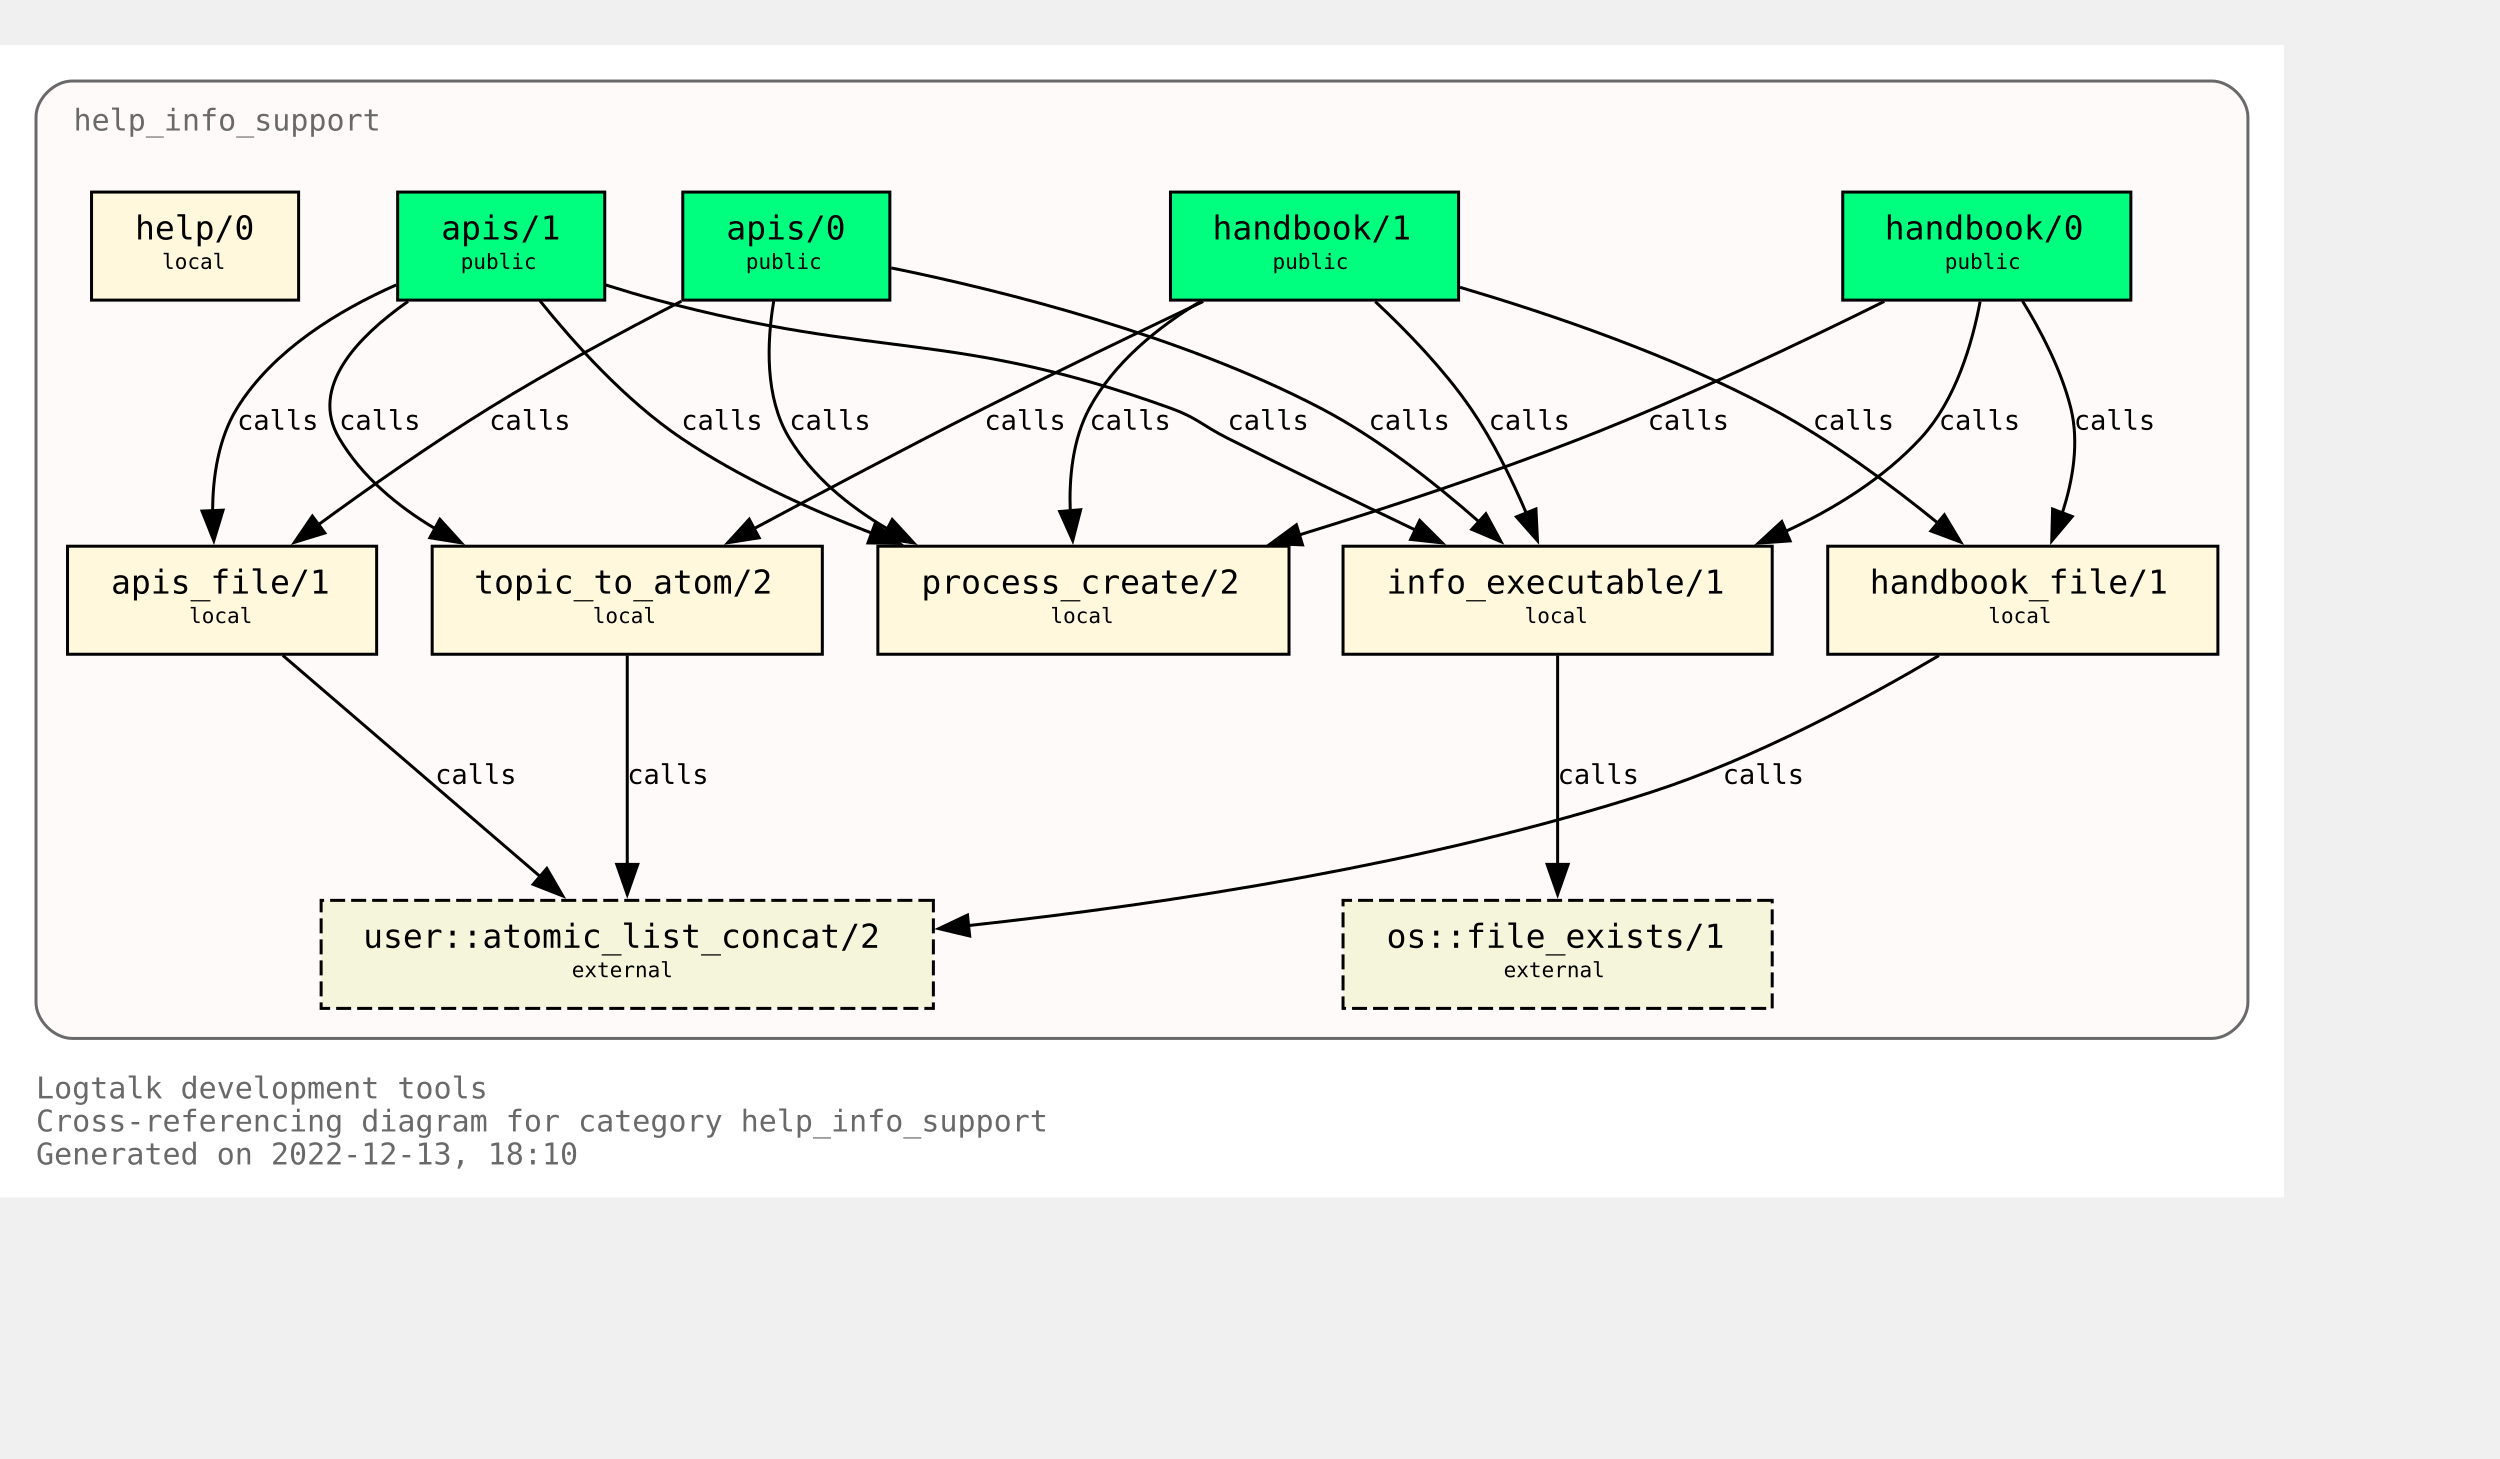
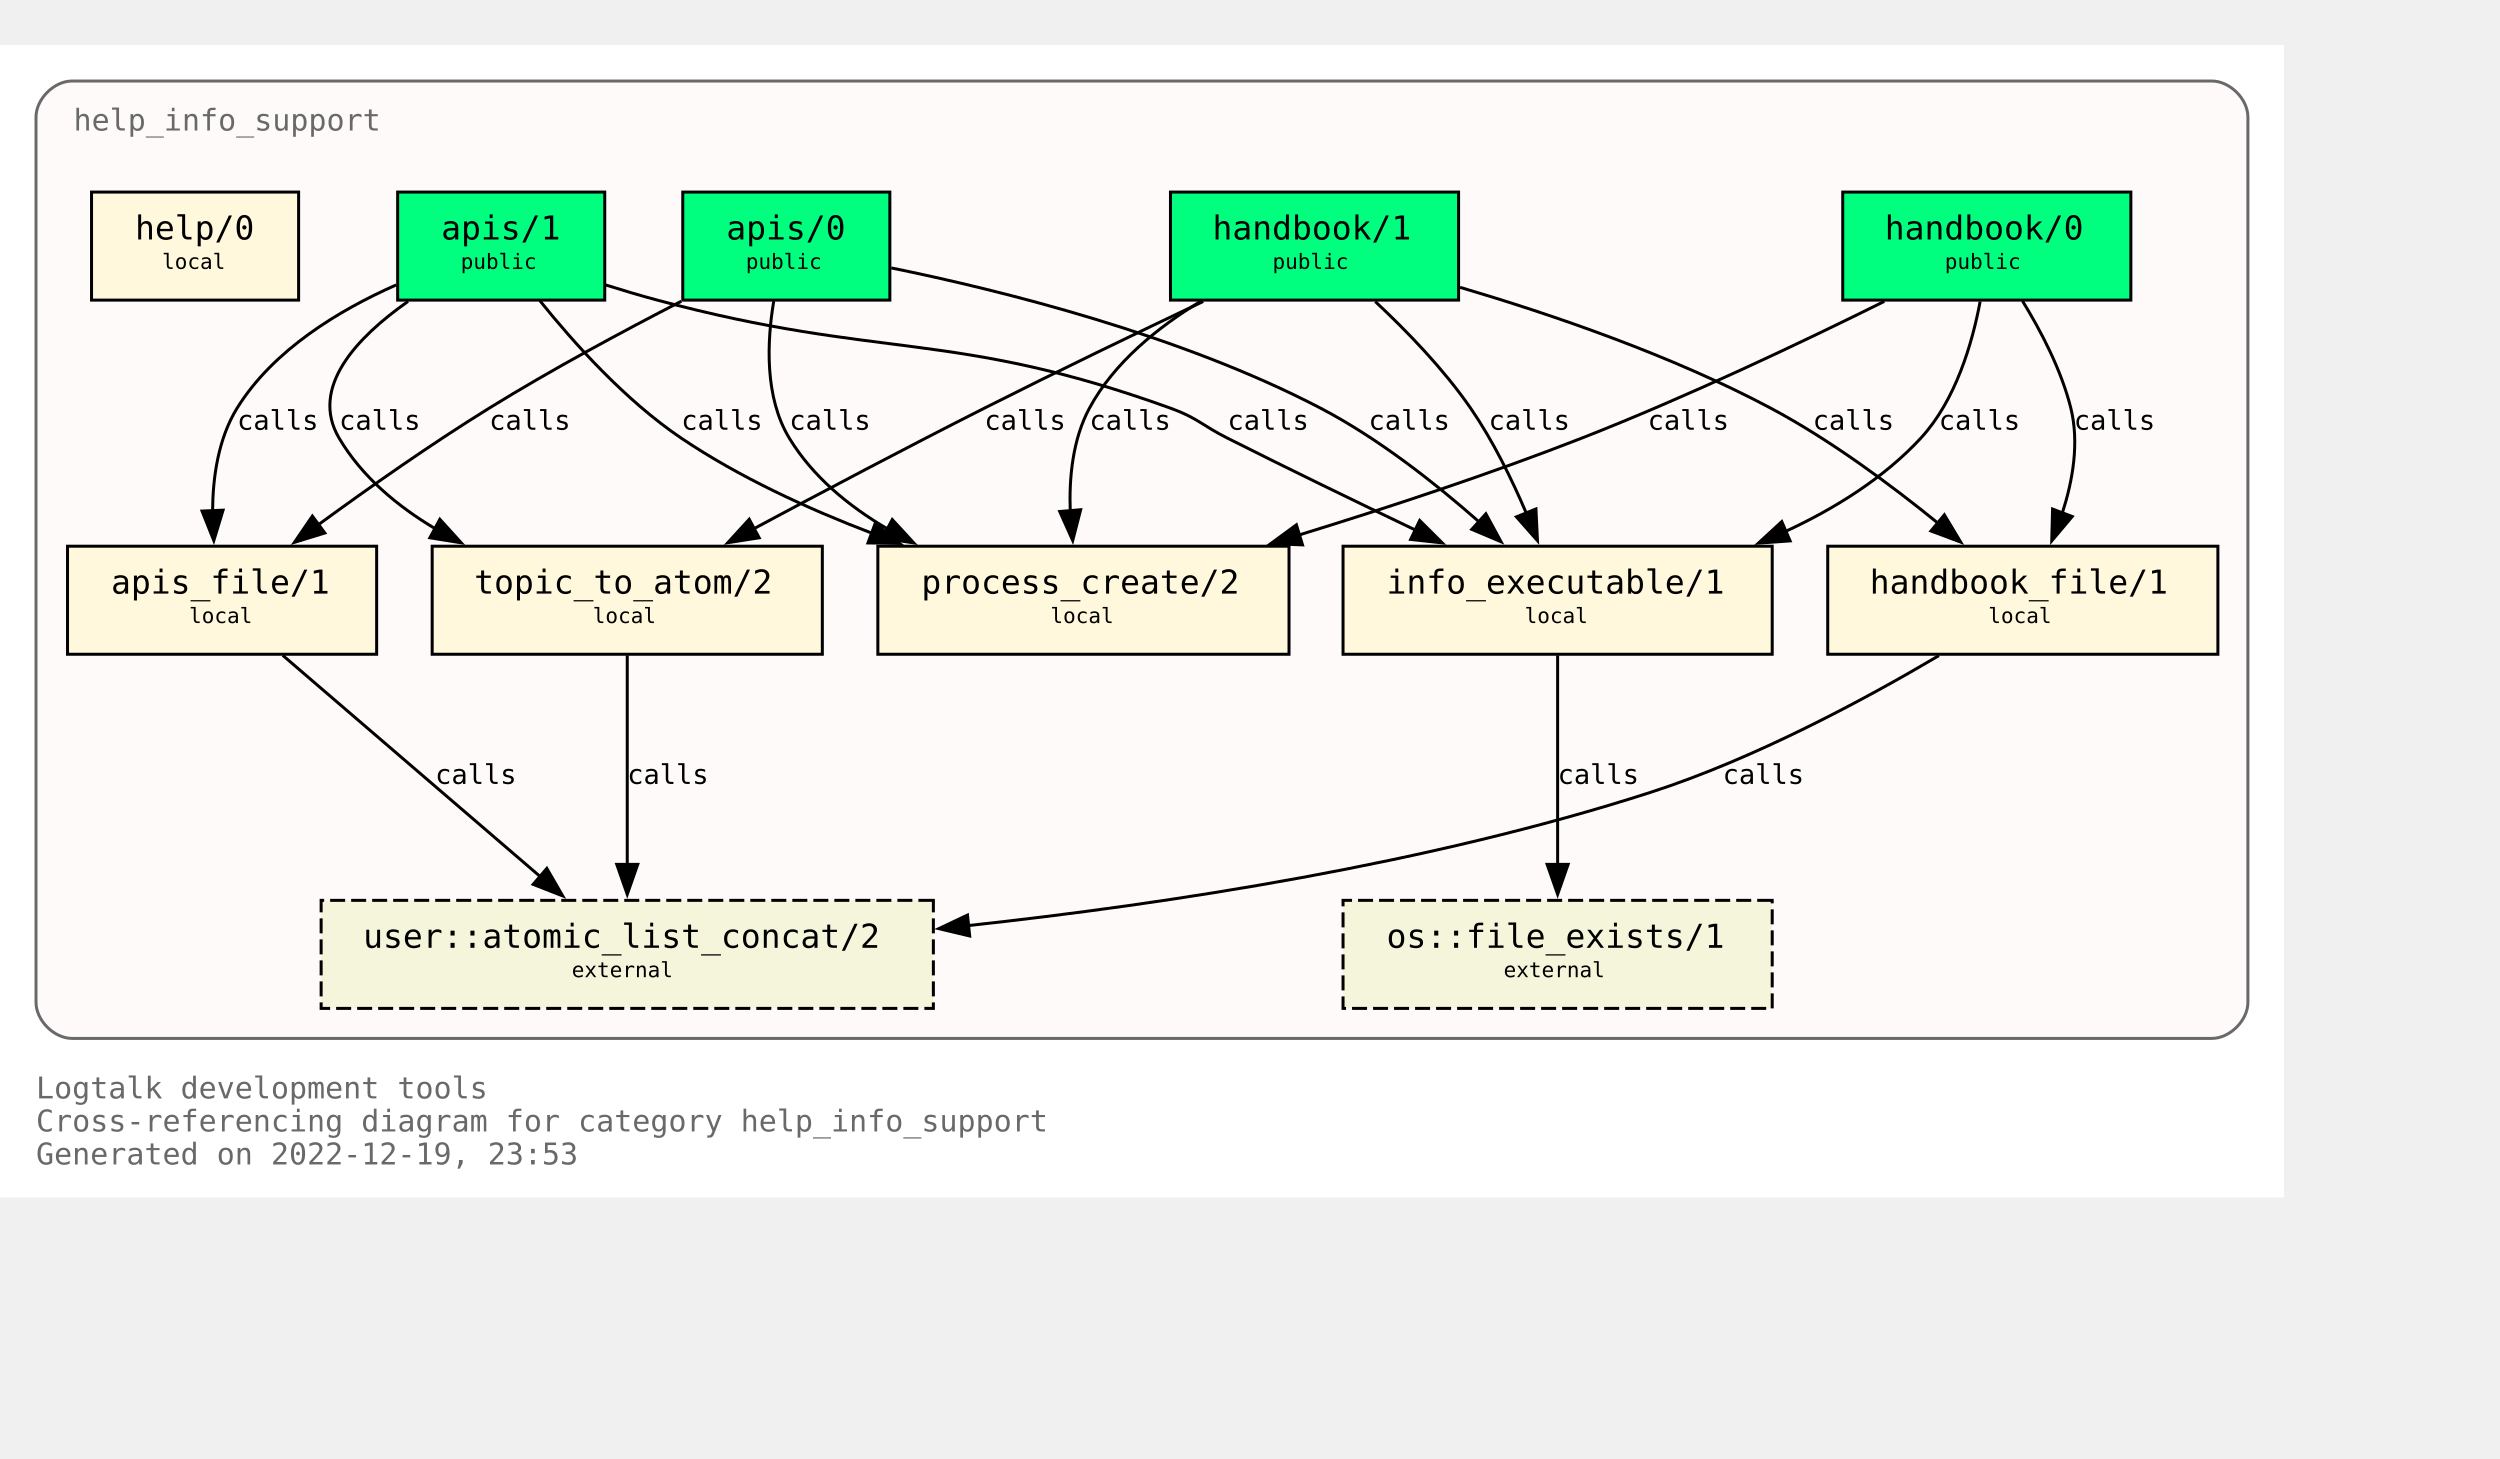
<svg xmlns="http://www.w3.org/2000/svg" xmlns:xlink="http://www.w3.org/1999/xlink" width="905pt" height="528pt" viewBox="72.00 72.00 833.00 456.00">
  <g id="graph0" class="graph" transform="scale(1 1) rotate(0) translate(76 452)">
    <polygon fill="white" stroke="none" points="-4,4 -4,-380 757,-380 757,4 -4,4" />
    <text text-anchor="start" x="8" y="-29" font-family="Monospace" font-size="10.00" fill="dimgray">Logtalk development tools</text>
    <text text-anchor="start" x="8" y="-18" font-family="Monospace" font-size="10.00" fill="dimgray">Cross-referencing diagram for category help_info_support</text>
-     <text text-anchor="start" x="8" y="-7" font-family="Monospace" font-size="10.00" fill="dimgray">Generated on 2022-12-13, 18:10</text>
+     <text text-anchor="start" x="8" y="-7" font-family="Monospace" font-size="10.00" fill="dimgray">Generated on 2022-12-19, 23:53</text>
    <g id="clust1" class="cluster">
      <g id="a_clust1">
        <a xlink:title="help_info_support">
          <path fill="snow" stroke="dimgray" d="M20,-49C20,-49 733,-49 733,-49 739,-49 745,-55 745,-61 745,-61 745,-356 745,-356 745,-362 739,-368 733,-368 733,-368 20,-368 20,-368 14,-368 8,-362 8,-356 8,-356 8,-61 8,-61 8,-55 14,-49 20,-49" />
          <g id="a_clust1_0">
-             <a xlink:href="https://github.com/LogtalkDotOrg/logtalk3/tree/6477b074aa3ec9890b5766a20904f63dba9b9a8f/tools/help/help_info_support.lgt" xlink:title="https://github.com/LogtalkDotOrg/logtalk3/tree/6477b074aa3ec9890b5766a20904f63dba9b9a8f/tools/help/help_info_support.lgt">
+             <a xlink:href="https://github.com/LogtalkDotOrg/logtalk3/tree/4bfc42d9d9ecf9c12f418466f50727ece6aee656/tools/help/help_info_support.lgt" xlink:title="https://github.com/LogtalkDotOrg/logtalk3/tree/4bfc42d9d9ecf9c12f418466f50727ece6aee656/tools/help/help_info_support.lgt">
              <text text-anchor="start" x="20.5" y="-351.5" font-family="Monospace" font-size="10.00" fill="dimgray">help_info_support</text>
            </a>
          </g>
        </a>
      </g>
    </g>
    <g id="node1" class="node">
      <g id="a_node1">
-         <a xlink:href="https://github.com/LogtalkDotOrg/logtalk3/tree/6477b074aa3ec9890b5766a20904f63dba9b9a8f/tools/help/help_info_support.lgt#L32" xlink:title="https://github.com/LogtalkDotOrg/logtalk3/tree/6477b074aa3ec9890b5766a20904f63dba9b9a8f/tools/help/help_info_support.lgt#L32">
+         <a xlink:href="https://github.com/LogtalkDotOrg/logtalk3/tree/4bfc42d9d9ecf9c12f418466f50727ece6aee656/tools/help/help_info_support.lgt#L32" xlink:title="https://github.com/LogtalkDotOrg/logtalk3/tree/4bfc42d9d9ecf9c12f418466f50727ece6aee656/tools/help/help_info_support.lgt#L32">
          <polygon fill="springgreen" stroke="black" points="706,-331 610,-331 610,-295 706,-295 706,-331" />
          <text text-anchor="start" x="618" y="-315.8" font-family="Monospace" font-size="9.00"> </text>
          <text text-anchor="start" x="624" y="-315.2" font-family="Monospace" font-size="11.00">handbook/0</text>
          <text text-anchor="start" x="692" y="-315.8" font-family="Monospace" font-size="9.00"> </text>
          <text text-anchor="start" x="618" y="-304.8" font-family="Monospace" font-size="9.00"> </text>
          <text text-anchor="start" x="644" y="-305.4" font-family="Monospace" font-size="7.00">public</text>
          <text text-anchor="start" x="692" y="-304.8" font-family="Monospace" font-size="9.00"> </text>
        </a>
      </g>
    </g>
    <g id="node7" class="node">
      <g id="a_node7">
-         <a xlink:href="https://github.com/LogtalkDotOrg/logtalk3/tree/6477b074aa3ec9890b5766a20904f63dba9b9a8f/tools/help/help_info_support.lgt#L109" xlink:title="https://github.com/LogtalkDotOrg/logtalk3/tree/6477b074aa3ec9890b5766a20904f63dba9b9a8f/tools/help/help_info_support.lgt#L109">
+         <a xlink:href="https://github.com/LogtalkDotOrg/logtalk3/tree/4bfc42d9d9ecf9c12f418466f50727ece6aee656/tools/help/help_info_support.lgt#L109" xlink:title="https://github.com/LogtalkDotOrg/logtalk3/tree/4bfc42d9d9ecf9c12f418466f50727ece6aee656/tools/help/help_info_support.lgt#L109">
          <polygon fill="cornsilk" stroke="black" points="586.5,-213 443.5,-213 443.5,-177 586.5,-177 586.5,-213" />
          <text text-anchor="start" x="452" y="-197.8" font-family="Monospace" font-size="9.00"> </text>
          <text text-anchor="start" x="458" y="-197.2" font-family="Monospace" font-size="11.00">info_executable/1</text>
          <text text-anchor="start" x="573" y="-197.8" font-family="Monospace" font-size="9.00"> </text>
          <text text-anchor="start" x="452" y="-186.8" font-family="Monospace" font-size="9.00"> </text>
          <text text-anchor="start" x="504" y="-187.4" font-family="Monospace" font-size="7.00">local</text>
          <text text-anchor="start" x="573" y="-186.8" font-family="Monospace" font-size="9.00"> </text>
        </a>
      </g>
    </g>
    <g id="edge1" class="edge">
      <g id="a_edge1">
-         <a xlink:href="https://github.com/LogtalkDotOrg/logtalk3/tree/6477b074aa3ec9890b5766a20904f63dba9b9a8f/tools/help/help_info_support.lgt#L76" xlink:title="calls">
+         <a xlink:href="https://github.com/LogtalkDotOrg/logtalk3/tree/4bfc42d9d9ecf9c12f418466f50727ece6aee656/tools/help/help_info_support.lgt#L76" xlink:title="calls">
          <path fill="none" stroke="black" d="M655.78,-294.54C653.18,-280.67 647.65,-261.58 636,-249 623.68,-235.69 607.42,-225.55 590.84,-217.88" />
          <polygon fill="black" stroke="black" points="592.46,-214.77 581.89,-214.02 589.69,-221.2 592.46,-214.77" />
        </a>
      </g>
      <g id="a_edge1-label">
-         <a xlink:href="https://github.com/LogtalkDotOrg/logtalk3/tree/6477b074aa3ec9890b5766a20904f63dba9b9a8f/tools/help/help_info_support.lgt#L76" xlink:title="https://github.com/LogtalkDotOrg/logtalk3/tree/6477b074aa3ec9890b5766a20904f63dba9b9a8f/tools/help/help_info_support.lgt#L76">
+         <a xlink:href="https://github.com/LogtalkDotOrg/logtalk3/tree/4bfc42d9d9ecf9c12f418466f50727ece6aee656/tools/help/help_info_support.lgt#L76" xlink:title="https://github.com/LogtalkDotOrg/logtalk3/tree/4bfc42d9d9ecf9c12f418466f50727ece6aee656/tools/help/help_info_support.lgt#L76">
          <text text-anchor="start" x="642" y="-251.8" font-family="Monospace" font-size="9.00">calls</text>
        </a>
      </g>
    </g>
    <g id="node8" class="node">
      <g id="a_node8">
-         <a xlink:href="https://github.com/LogtalkDotOrg/logtalk3/tree/6477b074aa3ec9890b5766a20904f63dba9b9a8f/tools/help/help_info_support.lgt#L122" xlink:title="https://github.com/LogtalkDotOrg/logtalk3/tree/6477b074aa3ec9890b5766a20904f63dba9b9a8f/tools/help/help_info_support.lgt#L122">
+         <a xlink:href="https://github.com/LogtalkDotOrg/logtalk3/tree/4bfc42d9d9ecf9c12f418466f50727ece6aee656/tools/help/help_info_support.lgt#L122" xlink:title="https://github.com/LogtalkDotOrg/logtalk3/tree/4bfc42d9d9ecf9c12f418466f50727ece6aee656/tools/help/help_info_support.lgt#L122">
          <polygon fill="cornsilk" stroke="black" points="735,-213 605,-213 605,-177 735,-177 735,-213" />
          <text text-anchor="start" x="613" y="-197.8" font-family="Monospace" font-size="9.00"> </text>
          <text text-anchor="start" x="619" y="-197.2" font-family="Monospace" font-size="11.00">handbook_file/1</text>
          <text text-anchor="start" x="721" y="-197.8" font-family="Monospace" font-size="9.00"> </text>
          <text text-anchor="start" x="613" y="-186.8" font-family="Monospace" font-size="9.00"> </text>
          <text text-anchor="start" x="658.5" y="-187.4" font-family="Monospace" font-size="7.00">local</text>
          <text text-anchor="start" x="721" y="-186.8" font-family="Monospace" font-size="9.00"> </text>
        </a>
      </g>
    </g>
    <g id="edge2" class="edge">
      <g id="a_edge2">
-         <a xlink:href="https://github.com/LogtalkDotOrg/logtalk3/tree/6477b074aa3ec9890b5766a20904f63dba9b9a8f/tools/help/help_info_support.lgt#L76" xlink:title="calls">
+         <a xlink:href="https://github.com/LogtalkDotOrg/logtalk3/tree/4bfc42d9d9ecf9c12f418466f50727ece6aee656/tools/help/help_info_support.lgt#L76" xlink:title="calls">
          <path fill="none" stroke="black" d="M669.89,-294.72C676.01,-284.76 682.84,-271.73 686,-259 688.84,-247.54 686.69,-234.92 683.14,-224" />
          <polygon fill="black" stroke="black" points="686.46,-222.89 679.64,-214.78 679.92,-225.37 686.46,-222.89" />
        </a>
      </g>
      <g id="a_edge2-label">
-         <a xlink:href="https://github.com/LogtalkDotOrg/logtalk3/tree/6477b074aa3ec9890b5766a20904f63dba9b9a8f/tools/help/help_info_support.lgt#L76" xlink:title="https://github.com/LogtalkDotOrg/logtalk3/tree/6477b074aa3ec9890b5766a20904f63dba9b9a8f/tools/help/help_info_support.lgt#L76">
+         <a xlink:href="https://github.com/LogtalkDotOrg/logtalk3/tree/4bfc42d9d9ecf9c12f418466f50727ece6aee656/tools/help/help_info_support.lgt#L76" xlink:title="https://github.com/LogtalkDotOrg/logtalk3/tree/4bfc42d9d9ecf9c12f418466f50727ece6aee656/tools/help/help_info_support.lgt#L76">
          <text text-anchor="start" x="687" y="-251.8" font-family="Monospace" font-size="9.00">calls</text>
        </a>
      </g>
    </g>
    <g id="node10" class="node">
      <g id="a_node10">
-         <a xlink:href="https://github.com/LogtalkDotOrg/logtalk3/tree/6477b074aa3ec9890b5766a20904f63dba9b9a8f/tools/help/help_info_support.lgt#L160" xlink:title="https://github.com/LogtalkDotOrg/logtalk3/tree/6477b074aa3ec9890b5766a20904f63dba9b9a8f/tools/help/help_info_support.lgt#L160">
+         <a xlink:href="https://github.com/LogtalkDotOrg/logtalk3/tree/4bfc42d9d9ecf9c12f418466f50727ece6aee656/tools/help/help_info_support.lgt#L160" xlink:title="https://github.com/LogtalkDotOrg/logtalk3/tree/4bfc42d9d9ecf9c12f418466f50727ece6aee656/tools/help/help_info_support.lgt#L160">
          <polygon fill="cornsilk" stroke="black" points="425.5,-213 288.5,-213 288.5,-177 425.5,-177 425.5,-213" />
          <text text-anchor="start" x="297" y="-197.8" font-family="Monospace" font-size="9.00"> </text>
          <text text-anchor="start" x="303" y="-197.2" font-family="Monospace" font-size="11.00">process_create/2</text>
          <text text-anchor="start" x="412" y="-197.8" font-family="Monospace" font-size="9.00"> </text>
          <text text-anchor="start" x="297" y="-186.8" font-family="Monospace" font-size="9.00"> </text>
          <text text-anchor="start" x="346" y="-187.4" font-family="Monospace" font-size="7.00">local</text>
          <text text-anchor="start" x="412" y="-186.8" font-family="Monospace" font-size="9.00"> </text>
        </a>
      </g>
    </g>
    <g id="edge3" class="edge">
      <g id="a_edge3">
-         <a xlink:href="https://github.com/LogtalkDotOrg/logtalk3/tree/6477b074aa3ec9890b5766a20904f63dba9b9a8f/tools/help/help_info_support.lgt#L76" xlink:title="calls">
+         <a xlink:href="https://github.com/LogtalkDotOrg/logtalk3/tree/4bfc42d9d9ecf9c12f418466f50727ece6aee656/tools/help/help_info_support.lgt#L76" xlink:title="calls">
          <path fill="none" stroke="black" d="M623.85,-294.58C596.86,-281.18 558.05,-262.71 523,-249 492.51,-237.08 458.14,-225.76 428.61,-216.67" />
          <polygon fill="black" stroke="black" points="430,-213.44 419.42,-213.87 427.96,-220.13 430,-213.44" />
        </a>
      </g>
      <g id="a_edge3-label">
-         <a xlink:href="https://github.com/LogtalkDotOrg/logtalk3/tree/6477b074aa3ec9890b5766a20904f63dba9b9a8f/tools/help/help_info_support.lgt#L76" xlink:title="https://github.com/LogtalkDotOrg/logtalk3/tree/6477b074aa3ec9890b5766a20904f63dba9b9a8f/tools/help/help_info_support.lgt#L76">
+         <a xlink:href="https://github.com/LogtalkDotOrg/logtalk3/tree/4bfc42d9d9ecf9c12f418466f50727ece6aee656/tools/help/help_info_support.lgt#L76" xlink:title="https://github.com/LogtalkDotOrg/logtalk3/tree/4bfc42d9d9ecf9c12f418466f50727ece6aee656/tools/help/help_info_support.lgt#L76">
          <text text-anchor="start" x="545" y="-251.8" font-family="Monospace" font-size="9.00">calls</text>
        </a>
      </g>
    </g>
    <g id="node2" class="node">
      <g id="a_node2">
-         <a xlink:href="https://github.com/LogtalkDotOrg/logtalk3/tree/6477b074aa3ec9890b5766a20904f63dba9b9a8f/tools/help/help_info_support.lgt#L38" xlink:title="https://github.com/LogtalkDotOrg/logtalk3/tree/6477b074aa3ec9890b5766a20904f63dba9b9a8f/tools/help/help_info_support.lgt#L38">
+         <a xlink:href="https://github.com/LogtalkDotOrg/logtalk3/tree/4bfc42d9d9ecf9c12f418466f50727ece6aee656/tools/help/help_info_support.lgt#L38" xlink:title="https://github.com/LogtalkDotOrg/logtalk3/tree/4bfc42d9d9ecf9c12f418466f50727ece6aee656/tools/help/help_info_support.lgt#L38">
          <polygon fill="springgreen" stroke="black" points="482,-331 386,-331 386,-295 482,-295 482,-331" />
          <text text-anchor="start" x="394" y="-315.8" font-family="Monospace" font-size="9.00"> </text>
          <text text-anchor="start" x="400" y="-315.2" font-family="Monospace" font-size="11.00">handbook/1</text>
          <text text-anchor="start" x="468" y="-315.8" font-family="Monospace" font-size="9.00"> </text>
          <text text-anchor="start" x="394" y="-304.8" font-family="Monospace" font-size="9.00"> </text>
          <text text-anchor="start" x="420" y="-305.4" font-family="Monospace" font-size="7.00">public</text>
          <text text-anchor="start" x="468" y="-304.8" font-family="Monospace" font-size="9.00"> </text>
        </a>
      </g>
    </g>
    <g id="node6" class="node">
      <g id="a_node6">
-         <a xlink:href="https://github.com/LogtalkDotOrg/logtalk3/tree/6477b074aa3ec9890b5766a20904f63dba9b9a8f/tools/help/help_info_support.lgt#L98" xlink:title="https://github.com/LogtalkDotOrg/logtalk3/tree/6477b074aa3ec9890b5766a20904f63dba9b9a8f/tools/help/help_info_support.lgt#L98">
+         <a xlink:href="https://github.com/LogtalkDotOrg/logtalk3/tree/4bfc42d9d9ecf9c12f418466f50727ece6aee656/tools/help/help_info_support.lgt#L98" xlink:title="https://github.com/LogtalkDotOrg/logtalk3/tree/4bfc42d9d9ecf9c12f418466f50727ece6aee656/tools/help/help_info_support.lgt#L98">
          <polygon fill="cornsilk" stroke="black" points="270,-213 140,-213 140,-177 270,-177 270,-213" />
          <text text-anchor="start" x="148" y="-197.8" font-family="Monospace" font-size="9.00"> </text>
          <text text-anchor="start" x="154" y="-197.2" font-family="Monospace" font-size="11.00">topic_to_atom/2</text>
          <text text-anchor="start" x="256" y="-197.8" font-family="Monospace" font-size="9.00"> </text>
          <text text-anchor="start" x="148" y="-186.8" font-family="Monospace" font-size="9.00"> </text>
          <text text-anchor="start" x="193.5" y="-187.4" font-family="Monospace" font-size="7.00">local</text>
          <text text-anchor="start" x="256" y="-186.8" font-family="Monospace" font-size="9.00"> </text>
        </a>
      </g>
    </g>
    <g id="edge4" class="edge">
      <g id="a_edge4">
-         <a xlink:href="https://github.com/LogtalkDotOrg/logtalk3/tree/6477b074aa3ec9890b5766a20904f63dba9b9a8f/tools/help/help_info_support.lgt#L81" xlink:title="calls">
+         <a xlink:href="https://github.com/LogtalkDotOrg/logtalk3/tree/4bfc42d9d9ecf9c12f418466f50727ece6aee656/tools/help/help_info_support.lgt#L81" xlink:title="calls">
          <path fill="none" stroke="black" d="M396.91,-294.56C375.5,-284.39 348.12,-271.19 324,-259 298.31,-246.02 269.8,-230.95 247.13,-218.8" />
          <polygon fill="black" stroke="black" points="248.95,-215.81 238.49,-214.16 245.64,-221.98 248.95,-215.81" />
        </a>
      </g>
      <g id="a_edge4-label">
-         <a xlink:href="https://github.com/LogtalkDotOrg/logtalk3/tree/6477b074aa3ec9890b5766a20904f63dba9b9a8f/tools/help/help_info_support.lgt#L81" xlink:title="https://github.com/LogtalkDotOrg/logtalk3/tree/6477b074aa3ec9890b5766a20904f63dba9b9a8f/tools/help/help_info_support.lgt#L81">
+         <a xlink:href="https://github.com/LogtalkDotOrg/logtalk3/tree/4bfc42d9d9ecf9c12f418466f50727ece6aee656/tools/help/help_info_support.lgt#L81" xlink:title="https://github.com/LogtalkDotOrg/logtalk3/tree/4bfc42d9d9ecf9c12f418466f50727ece6aee656/tools/help/help_info_support.lgt#L81">
          <text text-anchor="start" x="324" y="-251.8" font-family="Monospace" font-size="9.00">calls</text>
        </a>
      </g>
    </g>
    <g id="edge5" class="edge">
      <g id="a_edge5">
-         <a xlink:href="https://github.com/LogtalkDotOrg/logtalk3/tree/6477b074aa3ec9890b5766a20904f63dba9b9a8f/tools/help/help_info_support.lgt#L81" xlink:title="calls">
+         <a xlink:href="https://github.com/LogtalkDotOrg/logtalk3/tree/4bfc42d9d9ecf9c12f418466f50727ece6aee656/tools/help/help_info_support.lgt#L81" xlink:title="calls">
          <path fill="none" stroke="black" d="M454.23,-294.52C464.64,-284.8 477,-272.05 486,-259 493.38,-248.29 499.7,-235.41 504.53,-224.09" />
          <polygon fill="black" stroke="black" points="507.77,-225.41 508.29,-214.83 501.28,-222.78 507.77,-225.41" />
        </a>
      </g>
      <g id="a_edge5-label">
-         <a xlink:href="https://github.com/LogtalkDotOrg/logtalk3/tree/6477b074aa3ec9890b5766a20904f63dba9b9a8f/tools/help/help_info_support.lgt#L81" xlink:title="https://github.com/LogtalkDotOrg/logtalk3/tree/6477b074aa3ec9890b5766a20904f63dba9b9a8f/tools/help/help_info_support.lgt#L81">
+         <a xlink:href="https://github.com/LogtalkDotOrg/logtalk3/tree/4bfc42d9d9ecf9c12f418466f50727ece6aee656/tools/help/help_info_support.lgt#L81" xlink:title="https://github.com/LogtalkDotOrg/logtalk3/tree/4bfc42d9d9ecf9c12f418466f50727ece6aee656/tools/help/help_info_support.lgt#L81">
          <text text-anchor="start" x="492" y="-251.8" font-family="Monospace" font-size="9.00">calls</text>
        </a>
      </g>
    </g>
    <g id="edge6" class="edge">
      <g id="a_edge6">
-         <a xlink:href="https://github.com/LogtalkDotOrg/logtalk3/tree/6477b074aa3ec9890b5766a20904f63dba9b9a8f/tools/help/help_info_support.lgt#L81" xlink:title="calls">
+         <a xlink:href="https://github.com/LogtalkDotOrg/logtalk3/tree/4bfc42d9d9ecf9c12f418466f50727ece6aee656/tools/help/help_info_support.lgt#L81" xlink:title="calls">
          <path fill="none" stroke="black" d="M482.49,-299.26C513.15,-290.2 553.07,-276.54 586,-259 605.9,-248.4 626.19,-233.33 641.84,-220.59" />
          <polygon fill="black" stroke="black" points="643.86,-223.46 649.31,-214.37 639.39,-218.07 643.86,-223.46" />
        </a>
      </g>
      <g id="a_edge6-label">
-         <a xlink:href="https://github.com/LogtalkDotOrg/logtalk3/tree/6477b074aa3ec9890b5766a20904f63dba9b9a8f/tools/help/help_info_support.lgt#L81" xlink:title="https://github.com/LogtalkDotOrg/logtalk3/tree/6477b074aa3ec9890b5766a20904f63dba9b9a8f/tools/help/help_info_support.lgt#L81">
+         <a xlink:href="https://github.com/LogtalkDotOrg/logtalk3/tree/4bfc42d9d9ecf9c12f418466f50727ece6aee656/tools/help/help_info_support.lgt#L81" xlink:title="https://github.com/LogtalkDotOrg/logtalk3/tree/4bfc42d9d9ecf9c12f418466f50727ece6aee656/tools/help/help_info_support.lgt#L81">
          <text text-anchor="start" x="600" y="-251.8" font-family="Monospace" font-size="9.00">calls</text>
        </a>
      </g>
    </g>
    <g id="edge7" class="edge">
      <g id="a_edge7">
-         <a xlink:href="https://github.com/LogtalkDotOrg/logtalk3/tree/6477b074aa3ec9890b5766a20904f63dba9b9a8f/tools/help/help_info_support.lgt#L81" xlink:title="calls">
+         <a xlink:href="https://github.com/LogtalkDotOrg/logtalk3/tree/4bfc42d9d9ecf9c12f418466f50727ece6aee656/tools/help/help_info_support.lgt#L81" xlink:title="calls">
          <path fill="none" stroke="black" d="M395.96,-294.54C381.78,-285.97 367.16,-274.16 359,-259 353.42,-248.63 352.18,-235.84 352.61,-224.51" />
          <polygon fill="black" stroke="black" points="356.07,-225.15 353.43,-214.89 349.1,-224.56 356.07,-225.15" />
        </a>
      </g>
      <g id="a_edge7-label">
-         <a xlink:href="https://github.com/LogtalkDotOrg/logtalk3/tree/6477b074aa3ec9890b5766a20904f63dba9b9a8f/tools/help/help_info_support.lgt#L81" xlink:title="https://github.com/LogtalkDotOrg/logtalk3/tree/6477b074aa3ec9890b5766a20904f63dba9b9a8f/tools/help/help_info_support.lgt#L81">
+         <a xlink:href="https://github.com/LogtalkDotOrg/logtalk3/tree/4bfc42d9d9ecf9c12f418466f50727ece6aee656/tools/help/help_info_support.lgt#L81" xlink:title="https://github.com/LogtalkDotOrg/logtalk3/tree/4bfc42d9d9ecf9c12f418466f50727ece6aee656/tools/help/help_info_support.lgt#L81">
          <text text-anchor="start" x="359" y="-251.8" font-family="Monospace" font-size="9.00">calls</text>
        </a>
      </g>
    </g>
    <g id="node3" class="node">
      <g id="a_node3">
-         <a xlink:href="https://github.com/LogtalkDotOrg/logtalk3/tree/6477b074aa3ec9890b5766a20904f63dba9b9a8f/tools/help/help_info_support.lgt#L47" xlink:title="https://github.com/LogtalkDotOrg/logtalk3/tree/6477b074aa3ec9890b5766a20904f63dba9b9a8f/tools/help/help_info_support.lgt#L47">
+         <a xlink:href="https://github.com/LogtalkDotOrg/logtalk3/tree/4bfc42d9d9ecf9c12f418466f50727ece6aee656/tools/help/help_info_support.lgt#L47" xlink:title="https://github.com/LogtalkDotOrg/logtalk3/tree/4bfc42d9d9ecf9c12f418466f50727ece6aee656/tools/help/help_info_support.lgt#L47">
          <polygon fill="springgreen" stroke="black" points="292.5,-331 223.5,-331 223.5,-295 292.5,-295 292.5,-331" />
          <text text-anchor="start" x="232" y="-315.8" font-family="Monospace" font-size="9.00"> </text>
          <text text-anchor="start" x="238" y="-315.2" font-family="Monospace" font-size="11.00">apis/0</text>
          <text text-anchor="start" x="279" y="-315.8" font-family="Monospace" font-size="9.00"> </text>
          <text text-anchor="start" x="232" y="-304.8" font-family="Monospace" font-size="9.00"> </text>
          <text text-anchor="start" x="244.5" y="-305.4" font-family="Monospace" font-size="7.00">public</text>
          <text text-anchor="start" x="279" y="-304.8" font-family="Monospace" font-size="9.00"> </text>
        </a>
      </g>
    </g>
    <g id="edge8" class="edge">
      <g id="a_edge8">
-         <a xlink:href="https://github.com/LogtalkDotOrg/logtalk3/tree/6477b074aa3ec9890b5766a20904f63dba9b9a8f/tools/help/help_info_support.lgt#L87" xlink:title="calls">
+         <a xlink:href="https://github.com/LogtalkDotOrg/logtalk3/tree/4bfc42d9d9ecf9c12f418466f50727ece6aee656/tools/help/help_info_support.lgt#L87" xlink:title="calls">
          <path fill="none" stroke="black" d="M292.96,-305.73C329.99,-298.16 389.41,-283.33 436,-259 455.19,-248.98 474.23,-233.98 488.81,-221.13" />
          <polygon fill="black" stroke="black" points="491.09,-223.8 496.15,-214.49 486.39,-218.61 491.09,-223.8" />
        </a>
      </g>
      <g id="a_edge8-label">
-         <a xlink:href="https://github.com/LogtalkDotOrg/logtalk3/tree/6477b074aa3ec9890b5766a20904f63dba9b9a8f/tools/help/help_info_support.lgt#L87" xlink:title="https://github.com/LogtalkDotOrg/logtalk3/tree/6477b074aa3ec9890b5766a20904f63dba9b9a8f/tools/help/help_info_support.lgt#L87">
+         <a xlink:href="https://github.com/LogtalkDotOrg/logtalk3/tree/4bfc42d9d9ecf9c12f418466f50727ece6aee656/tools/help/help_info_support.lgt#L87" xlink:title="https://github.com/LogtalkDotOrg/logtalk3/tree/4bfc42d9d9ecf9c12f418466f50727ece6aee656/tools/help/help_info_support.lgt#L87">
          <text text-anchor="start" x="452" y="-251.8" font-family="Monospace" font-size="9.00">calls</text>
        </a>
      </g>
    </g>
    <g id="node9" class="node">
      <g id="a_node9">
-         <a xlink:href="https://github.com/LogtalkDotOrg/logtalk3/tree/6477b074aa3ec9890b5766a20904f63dba9b9a8f/tools/help/help_info_support.lgt#L128" xlink:title="https://github.com/LogtalkDotOrg/logtalk3/tree/6477b074aa3ec9890b5766a20904f63dba9b9a8f/tools/help/help_info_support.lgt#L128">
+         <a xlink:href="https://github.com/LogtalkDotOrg/logtalk3/tree/4bfc42d9d9ecf9c12f418466f50727ece6aee656/tools/help/help_info_support.lgt#L128" xlink:title="https://github.com/LogtalkDotOrg/logtalk3/tree/4bfc42d9d9ecf9c12f418466f50727ece6aee656/tools/help/help_info_support.lgt#L128">
          <polygon fill="cornsilk" stroke="black" points="121.5,-213 18.5,-213 18.5,-177 121.5,-177 121.5,-213" />
          <text text-anchor="start" x="27" y="-197.8" font-family="Monospace" font-size="9.00"> </text>
          <text text-anchor="start" x="33" y="-197.2" font-family="Monospace" font-size="11.00">apis_file/1</text>
          <text text-anchor="start" x="108" y="-197.8" font-family="Monospace" font-size="9.00"> </text>
          <text text-anchor="start" x="27" y="-186.8" font-family="Monospace" font-size="9.00"> </text>
          <text text-anchor="start" x="59" y="-187.4" font-family="Monospace" font-size="7.00">local</text>
          <text text-anchor="start" x="108" y="-186.8" font-family="Monospace" font-size="9.00"> </text>
        </a>
      </g>
    </g>
    <g id="edge9" class="edge">
      <g id="a_edge9">
-         <a xlink:href="https://github.com/LogtalkDotOrg/logtalk3/tree/6477b074aa3ec9890b5766a20904f63dba9b9a8f/tools/help/help_info_support.lgt#L87" xlink:title="calls">
+         <a xlink:href="https://github.com/LogtalkDotOrg/logtalk3/tree/4bfc42d9d9ecf9c12f418466f50727ece6aee656/tools/help/help_info_support.lgt#L87" xlink:title="calls">
          <path fill="none" stroke="black" d="M223.04,-294.64C203.82,-284.75 179.73,-271.82 159,-259 139.62,-247.02 118.78,-232.37 102.15,-220.22" />
          <polygon fill="black" stroke="black" points="104.23,-217.41 94.1,-214.29 100.08,-223.04 104.23,-217.41" />
        </a>
      </g>
      <g id="a_edge9-label">
-         <a xlink:href="https://github.com/LogtalkDotOrg/logtalk3/tree/6477b074aa3ec9890b5766a20904f63dba9b9a8f/tools/help/help_info_support.lgt#L87" xlink:title="https://github.com/LogtalkDotOrg/logtalk3/tree/6477b074aa3ec9890b5766a20904f63dba9b9a8f/tools/help/help_info_support.lgt#L87">
+         <a xlink:href="https://github.com/LogtalkDotOrg/logtalk3/tree/4bfc42d9d9ecf9c12f418466f50727ece6aee656/tools/help/help_info_support.lgt#L87" xlink:title="https://github.com/LogtalkDotOrg/logtalk3/tree/4bfc42d9d9ecf9c12f418466f50727ece6aee656/tools/help/help_info_support.lgt#L87">
          <text text-anchor="start" x="159" y="-251.8" font-family="Monospace" font-size="9.00">calls</text>
        </a>
      </g>
    </g>
    <g id="edge10" class="edge">
      <g id="a_edge10">
-         <a xlink:href="https://github.com/LogtalkDotOrg/logtalk3/tree/6477b074aa3ec9890b5766a20904f63dba9b9a8f/tools/help/help_info_support.lgt#L87" xlink:title="calls">
+         <a xlink:href="https://github.com/LogtalkDotOrg/logtalk3/tree/4bfc42d9d9ecf9c12f418466f50727ece6aee656/tools/help/help_info_support.lgt#L87" xlink:title="calls">
          <path fill="none" stroke="black" d="M253.81,-294.66C251.55,-281.22 250.71,-262.65 259,-249 266.76,-236.22 278.76,-226.32 291.75,-218.74" />
          <polygon fill="black" stroke="black" points="293.3,-221.88 300.48,-214.09 290,-215.7 293.3,-221.88" />
        </a>
      </g>
      <g id="a_edge10-label">
-         <a xlink:href="https://github.com/LogtalkDotOrg/logtalk3/tree/6477b074aa3ec9890b5766a20904f63dba9b9a8f/tools/help/help_info_support.lgt#L87" xlink:title="https://github.com/LogtalkDotOrg/logtalk3/tree/6477b074aa3ec9890b5766a20904f63dba9b9a8f/tools/help/help_info_support.lgt#L87">
+         <a xlink:href="https://github.com/LogtalkDotOrg/logtalk3/tree/4bfc42d9d9ecf9c12f418466f50727ece6aee656/tools/help/help_info_support.lgt#L87" xlink:title="https://github.com/LogtalkDotOrg/logtalk3/tree/4bfc42d9d9ecf9c12f418466f50727ece6aee656/tools/help/help_info_support.lgt#L87">
          <text text-anchor="start" x="259" y="-251.8" font-family="Monospace" font-size="9.00">calls</text>
        </a>
      </g>
    </g>
    <g id="node4" class="node">
      <g id="a_node4">
-         <a xlink:href="https://github.com/LogtalkDotOrg/logtalk3/tree/6477b074aa3ec9890b5766a20904f63dba9b9a8f/tools/help/help_info_support.lgt#L53" xlink:title="https://github.com/LogtalkDotOrg/logtalk3/tree/6477b074aa3ec9890b5766a20904f63dba9b9a8f/tools/help/help_info_support.lgt#L53">
+         <a xlink:href="https://github.com/LogtalkDotOrg/logtalk3/tree/4bfc42d9d9ecf9c12f418466f50727ece6aee656/tools/help/help_info_support.lgt#L53" xlink:title="https://github.com/LogtalkDotOrg/logtalk3/tree/4bfc42d9d9ecf9c12f418466f50727ece6aee656/tools/help/help_info_support.lgt#L53">
          <polygon fill="springgreen" stroke="black" points="197.5,-331 128.5,-331 128.5,-295 197.5,-295 197.5,-331" />
          <text text-anchor="start" x="137" y="-315.8" font-family="Monospace" font-size="9.00"> </text>
          <text text-anchor="start" x="143" y="-315.2" font-family="Monospace" font-size="11.00">apis/1</text>
          <text text-anchor="start" x="184" y="-315.8" font-family="Monospace" font-size="9.00"> </text>
          <text text-anchor="start" x="137" y="-304.8" font-family="Monospace" font-size="9.00"> </text>
          <text text-anchor="start" x="149.5" y="-305.4" font-family="Monospace" font-size="7.00">public</text>
          <text text-anchor="start" x="184" y="-304.8" font-family="Monospace" font-size="9.00"> </text>
        </a>
      </g>
    </g>
    <g id="edge11" class="edge">
      <g id="a_edge11">
-         <a xlink:href="https://github.com/LogtalkDotOrg/logtalk3/tree/6477b074aa3ec9890b5766a20904f63dba9b9a8f/tools/help/help_info_support.lgt#L92" xlink:title="calls">
+         <a xlink:href="https://github.com/LogtalkDotOrg/logtalk3/tree/4bfc42d9d9ecf9c12f418466f50727ece6aee656/tools/help/help_info_support.lgt#L92" xlink:title="calls">
          <path fill="none" stroke="black" d="M131.96,-294.57C114.9,-282.6 99.04,-265.87 109,-249 116.52,-236.26 128.32,-226.37 141.1,-218.78" />
          <polygon fill="black" stroke="black" points="142.56,-221.97 149.69,-214.13 139.23,-215.81 142.56,-221.97" />
        </a>
      </g>
      <g id="a_edge11-label">
-         <a xlink:href="https://github.com/LogtalkDotOrg/logtalk3/tree/6477b074aa3ec9890b5766a20904f63dba9b9a8f/tools/help/help_info_support.lgt#L92" xlink:title="https://github.com/LogtalkDotOrg/logtalk3/tree/6477b074aa3ec9890b5766a20904f63dba9b9a8f/tools/help/help_info_support.lgt#L92">
+         <a xlink:href="https://github.com/LogtalkDotOrg/logtalk3/tree/4bfc42d9d9ecf9c12f418466f50727ece6aee656/tools/help/help_info_support.lgt#L92" xlink:title="https://github.com/LogtalkDotOrg/logtalk3/tree/4bfc42d9d9ecf9c12f418466f50727ece6aee656/tools/help/help_info_support.lgt#L92">
          <text text-anchor="start" x="109" y="-251.8" font-family="Monospace" font-size="9.00">calls</text>
        </a>
      </g>
    </g>
    <g id="edge12" class="edge">
      <g id="a_edge12">
-         <a xlink:href="https://github.com/LogtalkDotOrg/logtalk3/tree/6477b074aa3ec9890b5766a20904f63dba9b9a8f/tools/help/help_info_support.lgt#L92" xlink:title="calls">
+         <a xlink:href="https://github.com/LogtalkDotOrg/logtalk3/tree/4bfc42d9d9ecf9c12f418466f50727ece6aee656/tools/help/help_info_support.lgt#L92" xlink:title="calls">
          <path fill="none" stroke="black" d="M197.81,-300.05C203.52,-298.25 209.4,-296.5 215,-295 290.02,-274.9 312.94,-285.34 386,-259 394.98,-255.76 396.48,-253.29 405,-249 425.46,-238.69 448.25,-227.64 467.76,-218.31" />
          <polygon fill="black" stroke="black" points="469.04,-221.58 476.56,-214.11 466.02,-215.26 469.04,-221.58" />
        </a>
      </g>
      <g id="a_edge12-label">
-         <a xlink:href="https://github.com/LogtalkDotOrg/logtalk3/tree/6477b074aa3ec9890b5766a20904f63dba9b9a8f/tools/help/help_info_support.lgt#L92" xlink:title="https://github.com/LogtalkDotOrg/logtalk3/tree/6477b074aa3ec9890b5766a20904f63dba9b9a8f/tools/help/help_info_support.lgt#L92">
+         <a xlink:href="https://github.com/LogtalkDotOrg/logtalk3/tree/4bfc42d9d9ecf9c12f418466f50727ece6aee656/tools/help/help_info_support.lgt#L92" xlink:title="https://github.com/LogtalkDotOrg/logtalk3/tree/4bfc42d9d9ecf9c12f418466f50727ece6aee656/tools/help/help_info_support.lgt#L92">
          <text text-anchor="start" x="405" y="-251.8" font-family="Monospace" font-size="9.00">calls</text>
        </a>
      </g>
    </g>
    <g id="edge13" class="edge">
      <g id="a_edge13">
-         <a xlink:href="https://github.com/LogtalkDotOrg/logtalk3/tree/6477b074aa3ec9890b5766a20904f63dba9b9a8f/tools/help/help_info_support.lgt#L92" xlink:title="calls">
+         <a xlink:href="https://github.com/LogtalkDotOrg/logtalk3/tree/4bfc42d9d9ecf9c12f418466f50727ece6aee656/tools/help/help_info_support.lgt#L92" xlink:title="calls">
          <path fill="none" stroke="black" d="M128.01,-300.06C109.01,-291.66 87.01,-278.41 75,-259 68.75,-248.89 66.89,-236.05 66.83,-224.6" />
          <polygon fill="black" stroke="black" points="70.32,-225.01 67.24,-214.87 63.32,-224.71 70.32,-225.01" />
        </a>
      </g>
      <g id="a_edge13-label">
-         <a xlink:href="https://github.com/LogtalkDotOrg/logtalk3/tree/6477b074aa3ec9890b5766a20904f63dba9b9a8f/tools/help/help_info_support.lgt#L92" xlink:title="https://github.com/LogtalkDotOrg/logtalk3/tree/6477b074aa3ec9890b5766a20904f63dba9b9a8f/tools/help/help_info_support.lgt#L92">
+         <a xlink:href="https://github.com/LogtalkDotOrg/logtalk3/tree/4bfc42d9d9ecf9c12f418466f50727ece6aee656/tools/help/help_info_support.lgt#L92" xlink:title="https://github.com/LogtalkDotOrg/logtalk3/tree/4bfc42d9d9ecf9c12f418466f50727ece6aee656/tools/help/help_info_support.lgt#L92">
          <text text-anchor="start" x="75" y="-251.8" font-family="Monospace" font-size="9.00">calls</text>
        </a>
      </g>
    </g>
    <g id="edge14" class="edge">
      <g id="a_edge14">
-         <a xlink:href="https://github.com/LogtalkDotOrg/logtalk3/tree/6477b074aa3ec9890b5766a20904f63dba9b9a8f/tools/help/help_info_support.lgt#L92" xlink:title="calls">
+         <a xlink:href="https://github.com/LogtalkDotOrg/logtalk3/tree/4bfc42d9d9ecf9c12f418466f50727ece6aee656/tools/help/help_info_support.lgt#L92" xlink:title="calls">
          <path fill="none" stroke="black" d="M175.9,-294.78C187.08,-280.86 204.34,-261.58 223,-249 242.25,-236.02 265.16,-225.48 286.54,-217.33" />
          <polygon fill="black" stroke="black" points="287.63,-220.66 295.8,-213.92 285.21,-214.09 287.63,-220.66" />
        </a>
      </g>
      <g id="a_edge14-label">
-         <a xlink:href="https://github.com/LogtalkDotOrg/logtalk3/tree/6477b074aa3ec9890b5766a20904f63dba9b9a8f/tools/help/help_info_support.lgt#L92" xlink:title="https://github.com/LogtalkDotOrg/logtalk3/tree/6477b074aa3ec9890b5766a20904f63dba9b9a8f/tools/help/help_info_support.lgt#L92">
+         <a xlink:href="https://github.com/LogtalkDotOrg/logtalk3/tree/4bfc42d9d9ecf9c12f418466f50727ece6aee656/tools/help/help_info_support.lgt#L92" xlink:title="https://github.com/LogtalkDotOrg/logtalk3/tree/4bfc42d9d9ecf9c12f418466f50727ece6aee656/tools/help/help_info_support.lgt#L92">
          <text text-anchor="start" x="223" y="-251.8" font-family="Monospace" font-size="9.00">calls</text>
        </a>
      </g>
    </g>
    <g id="node5" class="node">
      <g id="a_node5">
-         <a xlink:href="https://github.com/LogtalkDotOrg/logtalk3/tree/6477b074aa3ec9890b5766a20904f63dba9b9a8f/tools/help/help_info_support.lgt#L66" xlink:title="https://github.com/LogtalkDotOrg/logtalk3/tree/6477b074aa3ec9890b5766a20904f63dba9b9a8f/tools/help/help_info_support.lgt#L66">
+         <a xlink:href="https://github.com/LogtalkDotOrg/logtalk3/tree/4bfc42d9d9ecf9c12f418466f50727ece6aee656/tools/help/help_info_support.lgt#L66" xlink:title="https://github.com/LogtalkDotOrg/logtalk3/tree/4bfc42d9d9ecf9c12f418466f50727ece6aee656/tools/help/help_info_support.lgt#L66">
          <polygon fill="cornsilk" stroke="black" points="95.5,-331 26.5,-331 26.5,-295 95.5,-295 95.5,-331" />
          <text text-anchor="start" x="35" y="-315.8" font-family="Monospace" font-size="9.00"> </text>
          <text text-anchor="start" x="41" y="-315.2" font-family="Monospace" font-size="11.00">help/0</text>
          <text text-anchor="start" x="82" y="-315.8" font-family="Monospace" font-size="9.00"> </text>
          <text text-anchor="start" x="35" y="-304.8" font-family="Monospace" font-size="9.00"> </text>
          <text text-anchor="start" x="50" y="-305.4" font-family="Monospace" font-size="7.00">local</text>
          <text text-anchor="start" x="82" y="-304.8" font-family="Monospace" font-size="9.00"> </text>
        </a>
      </g>
    </g>
    <g id="node11" class="node">
      <polygon fill="beige" stroke="black" stroke-dasharray="5,2" points="307,-95 103,-95 103,-59 307,-59 307,-95" />
      <text text-anchor="start" x="111" y="-79.8" font-family="Monospace" font-size="9.00"> </text>
      <text text-anchor="start" x="117" y="-79.2" font-family="Monospace" font-size="11.00">user::atomic_list_concat/2</text>
      <text text-anchor="start" x="293" y="-79.8" font-family="Monospace" font-size="9.00"> </text>
      <text text-anchor="start" x="111" y="-68.8" font-family="Monospace" font-size="9.00"> </text>
      <text text-anchor="start" x="186.5" y="-69.4" font-family="Monospace" font-size="7.00">external</text>
      <text text-anchor="start" x="293" y="-68.8" font-family="Monospace" font-size="9.00"> </text>
    </g>
    <g id="edge15" class="edge">
      <g id="a_edge15">
-         <a xlink:href="https://github.com/LogtalkDotOrg/logtalk3/tree/6477b074aa3ec9890b5766a20904f63dba9b9a8f/tools/help/help_info_support.lgt#L98" xlink:title="calls">
+         <a xlink:href="https://github.com/LogtalkDotOrg/logtalk3/tree/4bfc42d9d9ecf9c12f418466f50727ece6aee656/tools/help/help_info_support.lgt#L98" xlink:title="calls">
          <path fill="none" stroke="black" d="M205,-176.63C205,-158.18 205,-128.7 205,-106.77" />
          <polygon fill="black" stroke="black" points="208.5,-107 205,-97 201.5,-107 208.5,-107" />
        </a>
      </g>
      <g id="a_edge15-label">
-         <a xlink:href="https://github.com/LogtalkDotOrg/logtalk3/tree/6477b074aa3ec9890b5766a20904f63dba9b9a8f/tools/help/help_info_support.lgt#L98" xlink:title="https://github.com/LogtalkDotOrg/logtalk3/tree/6477b074aa3ec9890b5766a20904f63dba9b9a8f/tools/help/help_info_support.lgt#L98">
+         <a xlink:href="https://github.com/LogtalkDotOrg/logtalk3/tree/4bfc42d9d9ecf9c12f418466f50727ece6aee656/tools/help/help_info_support.lgt#L98" xlink:title="https://github.com/LogtalkDotOrg/logtalk3/tree/4bfc42d9d9ecf9c12f418466f50727ece6aee656/tools/help/help_info_support.lgt#L98">
          <text text-anchor="start" x="205" y="-133.8" font-family="Monospace" font-size="9.00">calls</text>
        </a>
      </g>
    </g>
    <g id="node12" class="node">
      <g id="a_node12">
        <a xlink:href="https://logtalk.org/library/osp_0.html#file_exists/1" xlink:title="https://logtalk.org/library/osp_0.html#file_exists/1">
          <polygon fill="beige" stroke="black" stroke-dasharray="5,2" points="586.5,-95 443.5,-95 443.5,-59 586.5,-59 586.5,-95" />
          <text text-anchor="start" x="452" y="-79.8" font-family="Monospace" font-size="9.00"> </text>
          <text text-anchor="start" x="458" y="-79.2" font-family="Monospace" font-size="11.00">os::file_exists/1</text>
          <text text-anchor="start" x="573" y="-79.8" font-family="Monospace" font-size="9.00"> </text>
          <text text-anchor="start" x="452" y="-68.8" font-family="Monospace" font-size="9.00"> </text>
          <text text-anchor="start" x="497" y="-69.4" font-family="Monospace" font-size="7.00">external</text>
          <text text-anchor="start" x="573" y="-68.8" font-family="Monospace" font-size="9.00"> </text>
        </a>
      </g>
    </g>
    <g id="edge16" class="edge">
      <g id="a_edge16">
-         <a xlink:href="https://github.com/LogtalkDotOrg/logtalk3/tree/6477b074aa3ec9890b5766a20904f63dba9b9a8f/tools/help/help_info_support.lgt#L109" xlink:title="calls">
+         <a xlink:href="https://github.com/LogtalkDotOrg/logtalk3/tree/4bfc42d9d9ecf9c12f418466f50727ece6aee656/tools/help/help_info_support.lgt#L109" xlink:title="calls">
          <path fill="none" stroke="black" d="M515,-176.63C515,-158.18 515,-128.7 515,-106.77" />
          <polygon fill="black" stroke="black" points="518.5,-107 515,-97 511.5,-107 518.5,-107" />
        </a>
      </g>
      <g id="a_edge16-label">
-         <a xlink:href="https://github.com/LogtalkDotOrg/logtalk3/tree/6477b074aa3ec9890b5766a20904f63dba9b9a8f/tools/help/help_info_support.lgt#L109" xlink:title="https://github.com/LogtalkDotOrg/logtalk3/tree/6477b074aa3ec9890b5766a20904f63dba9b9a8f/tools/help/help_info_support.lgt#L109">
+         <a xlink:href="https://github.com/LogtalkDotOrg/logtalk3/tree/4bfc42d9d9ecf9c12f418466f50727ece6aee656/tools/help/help_info_support.lgt#L109" xlink:title="https://github.com/LogtalkDotOrg/logtalk3/tree/4bfc42d9d9ecf9c12f418466f50727ece6aee656/tools/help/help_info_support.lgt#L109">
          <text text-anchor="start" x="515" y="-133.8" font-family="Monospace" font-size="9.00">calls</text>
        </a>
      </g>
    </g>
    <g id="edge17" class="edge">
      <g id="a_edge17">
-         <a xlink:href="https://github.com/LogtalkDotOrg/logtalk3/tree/6477b074aa3ec9890b5766a20904f63dba9b9a8f/tools/help/help_info_support.lgt#L122" xlink:title="calls">
+         <a xlink:href="https://github.com/LogtalkDotOrg/logtalk3/tree/4bfc42d9d9ecf9c12f418466f50727ece6aee656/tools/help/help_info_support.lgt#L122" xlink:title="calls">
          <path fill="none" stroke="black" d="M642.04,-176.55C617.61,-162.1 580.7,-142.2 546,-131 472.14,-107.17 385.72,-93.88 318.36,-86.57" />
          <polygon fill="black" stroke="black" points="319.1,-83.13 308.79,-85.57 318.37,-90.1 319.1,-83.13" />
        </a>
      </g>
      <g id="a_edge17-label">
-         <a xlink:href="https://github.com/LogtalkDotOrg/logtalk3/tree/6477b074aa3ec9890b5766a20904f63dba9b9a8f/tools/help/help_info_support.lgt#L122" xlink:title="https://github.com/LogtalkDotOrg/logtalk3/tree/6477b074aa3ec9890b5766a20904f63dba9b9a8f/tools/help/help_info_support.lgt#L122">
+         <a xlink:href="https://github.com/LogtalkDotOrg/logtalk3/tree/4bfc42d9d9ecf9c12f418466f50727ece6aee656/tools/help/help_info_support.lgt#L122" xlink:title="https://github.com/LogtalkDotOrg/logtalk3/tree/4bfc42d9d9ecf9c12f418466f50727ece6aee656/tools/help/help_info_support.lgt#L122">
          <text text-anchor="start" x="570" y="-133.8" font-family="Monospace" font-size="9.00">calls</text>
        </a>
      </g>
    </g>
    <g id="edge18" class="edge">
      <g id="a_edge18">
-         <a xlink:href="https://github.com/LogtalkDotOrg/logtalk3/tree/6477b074aa3ec9890b5766a20904f63dba9b9a8f/tools/help/help_info_support.lgt#L128" xlink:title="calls">
+         <a xlink:href="https://github.com/LogtalkDotOrg/logtalk3/tree/4bfc42d9d9ecf9c12f418466f50727ece6aee656/tools/help/help_info_support.lgt#L128" xlink:title="calls">
          <path fill="none" stroke="black" d="M90.21,-176.63C112.98,-157.07 150.17,-125.12 176.02,-102.9" />
          <polygon fill="black" stroke="black" points="178.2,-105.64 183.5,-96.47 173.64,-100.33 178.2,-105.64" />
        </a>
      </g>
      <g id="a_edge18-label">
-         <a xlink:href="https://github.com/LogtalkDotOrg/logtalk3/tree/6477b074aa3ec9890b5766a20904f63dba9b9a8f/tools/help/help_info_support.lgt#L128" xlink:title="https://github.com/LogtalkDotOrg/logtalk3/tree/6477b074aa3ec9890b5766a20904f63dba9b9a8f/tools/help/help_info_support.lgt#L128">
+         <a xlink:href="https://github.com/LogtalkDotOrg/logtalk3/tree/4bfc42d9d9ecf9c12f418466f50727ece6aee656/tools/help/help_info_support.lgt#L128" xlink:title="https://github.com/LogtalkDotOrg/logtalk3/tree/4bfc42d9d9ecf9c12f418466f50727ece6aee656/tools/help/help_info_support.lgt#L128">
          <text text-anchor="start" x="141" y="-133.8" font-family="Monospace" font-size="9.00">calls</text>
        </a>
      </g>
    </g>
  </g>
</svg>
